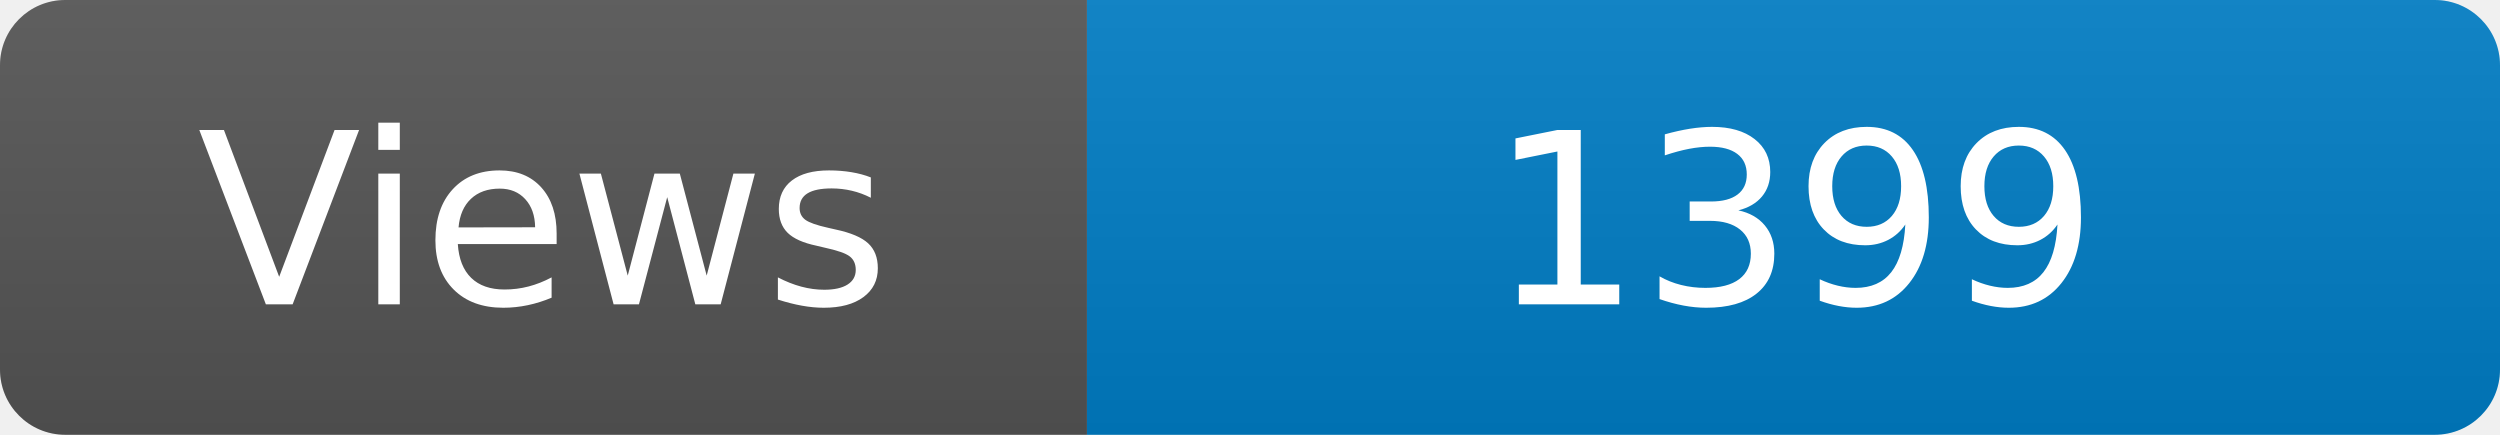
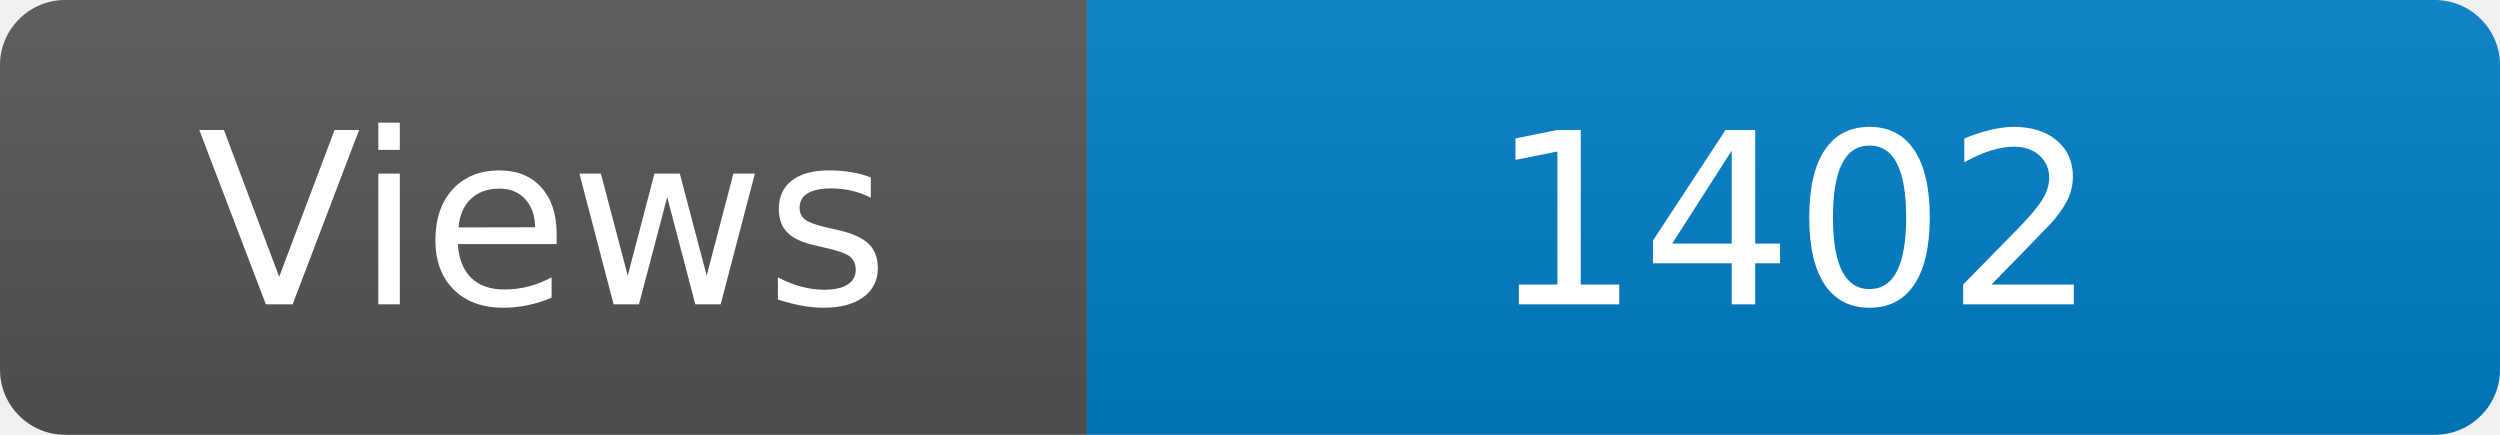
<svg xmlns="http://www.w3.org/2000/svg" width="115" height="20" role="img" aria-label="Maintained?: yes">
  <linearGradient id="s" x2="0" y2="100%">
    <stop offset="0" stop-color="#bbb" stop-opacity=".1" />
    <stop offset="1" stop-opacity=".1" />
  </linearGradient>
  <clipPath id="r">
    <rect width="115" height="20" rx="3" fill="#fff" />
  </clipPath>
  <g clip-path="url(#r)">
    <rect width="50" height="20" fill="#555" />
    <rect x="50" width="160" height="20" fill="#007ec6" />
    <rect width="115" height="20" fill="url(#s)" />
  </g>
  <g fill="#fff" text-anchor="middle" font-family="Verdana,Geneva,DejaVu Sans,sans-serif" font-size="110">
    <text x="250" y="140" transform="scale(.1)" fill="#fff">Views</text>
-     <text x="825" y="140" transform="scale(.1)" fill="#fff">1399</text>
+     <text x="825" y="140" transform="scale(.1)" fill="#fff">1402</text>
  </g>
</svg>
